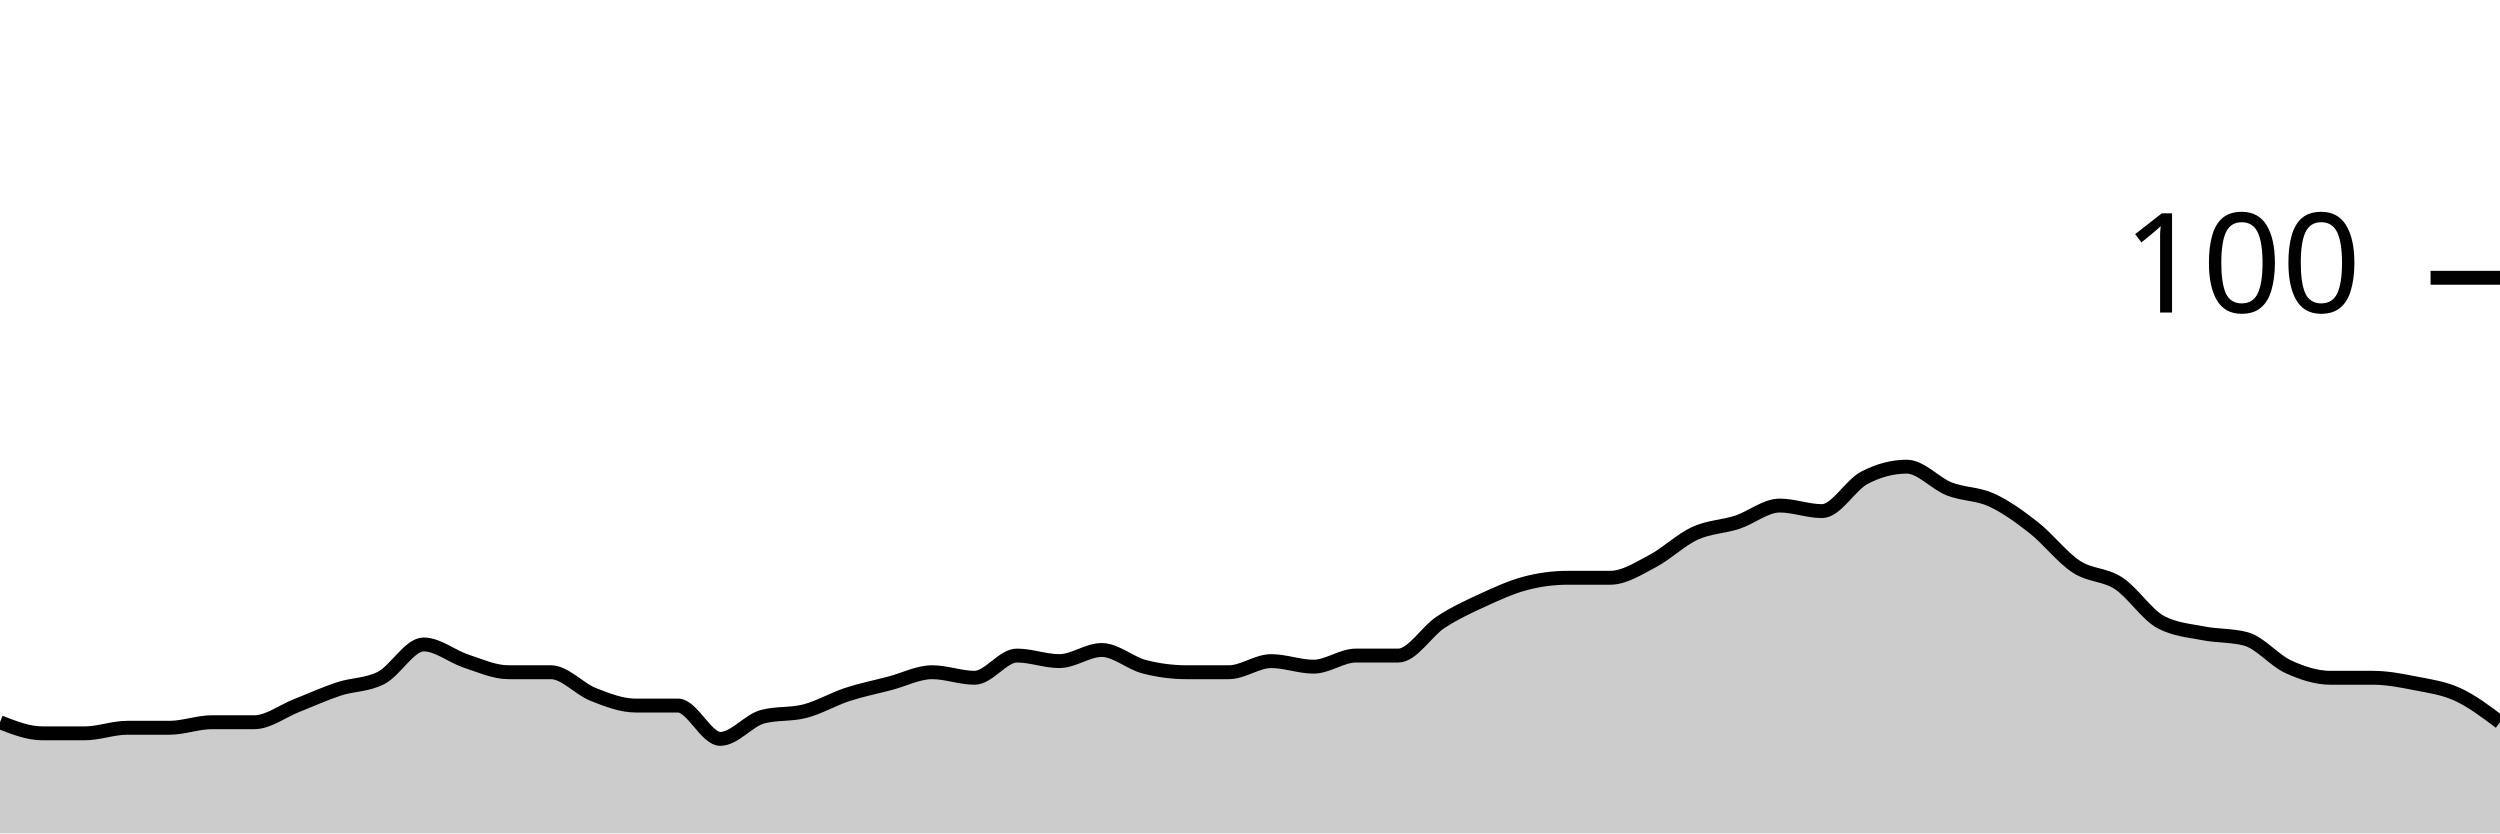
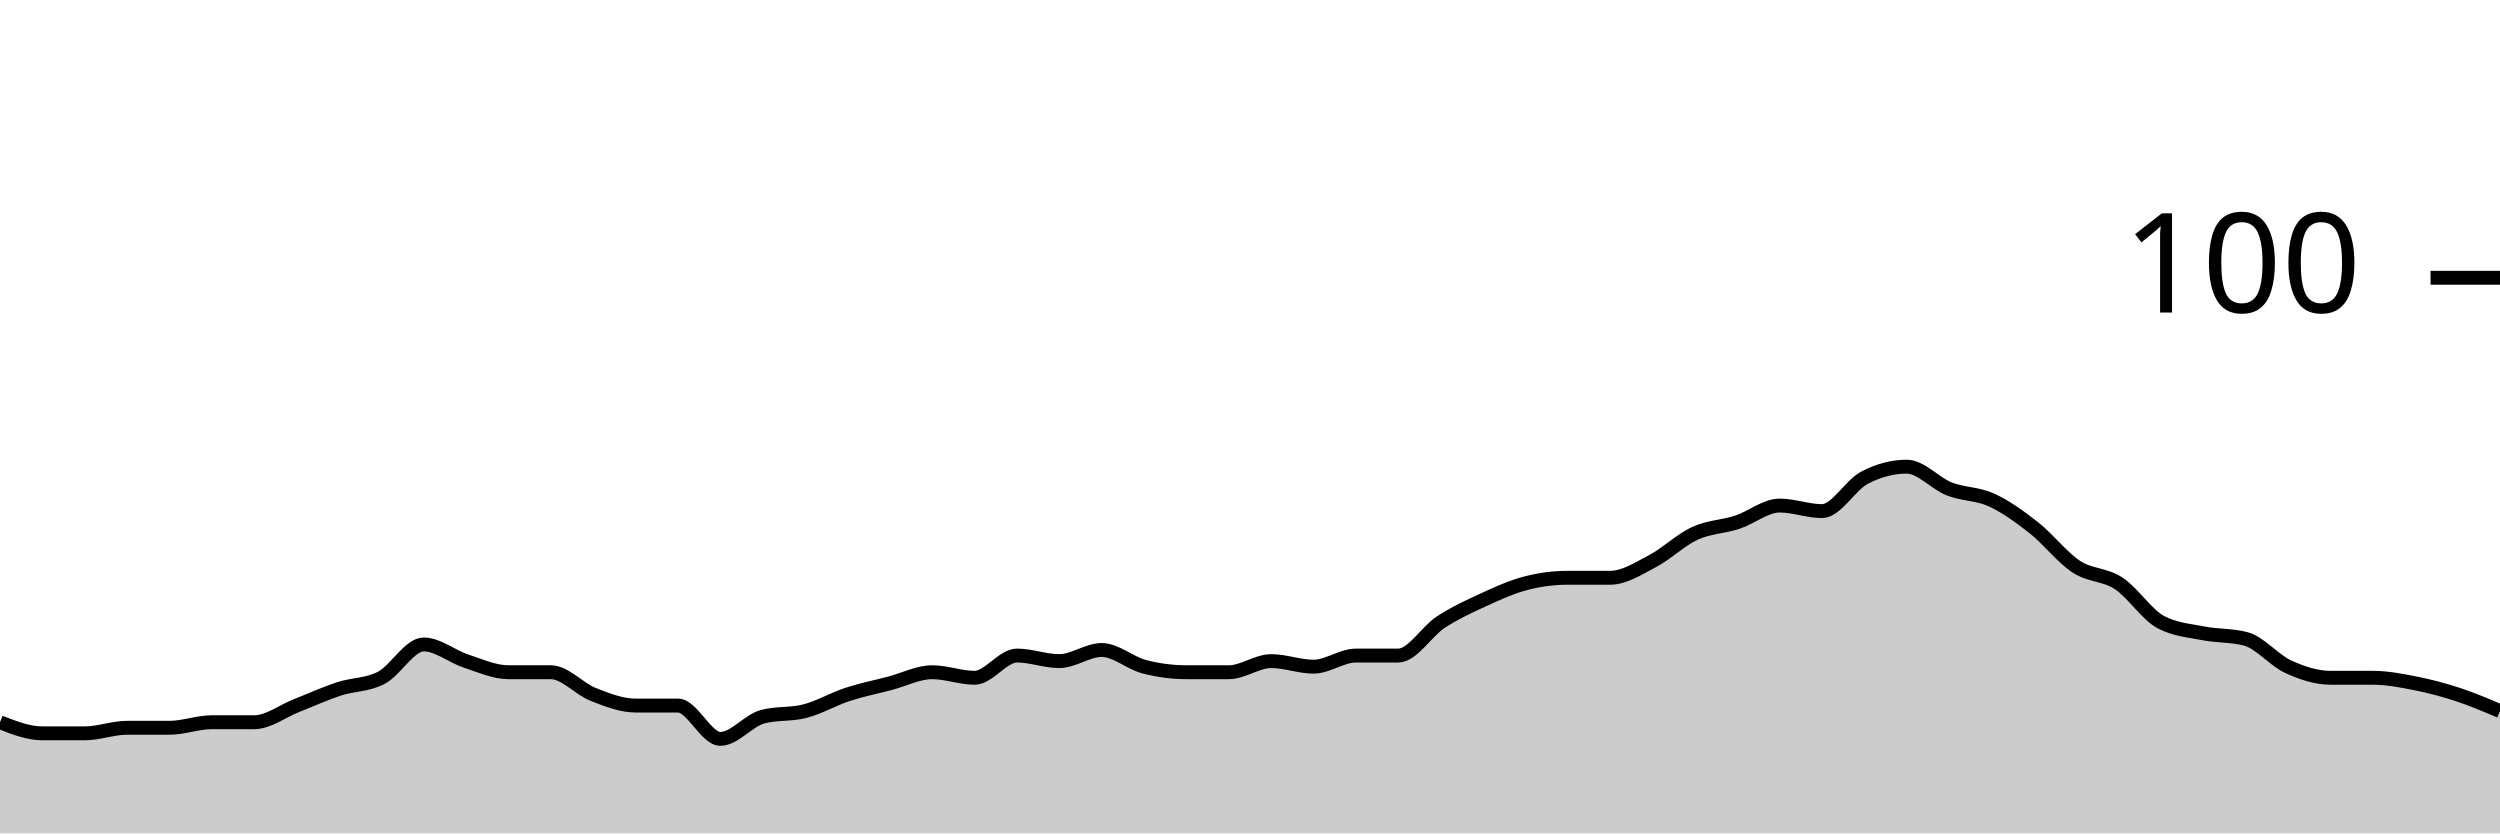
<svg xmlns="http://www.w3.org/2000/svg" viewBox="0 0 180 60">
  <g transform="translate(0,20)">
-     <path class="area" fill="rgba(0, 0, 0, 0.2)" d="M0,32C1.017,32.4,2.034,32.8,3.051,32.8C4.068,32.8,5.085,32.8,6.102,32.8C7.119,32.8,8.136,32.4,9.153,32.4C10.169,32.4,11.186,32.4,12.203,32.4C13.22,32.4,14.237,32,15.254,32C16.271,32,17.288,32,18.305,32C19.322,32,20.339,31.2,21.356,30.8C22.373,30.4,23.39,29.933,24.407,29.6C25.424,29.267,26.441,29.333,27.458,28.8C28.475,28.267,29.492,26.4,30.508,26.4C31.525,26.4,32.542,27.267,33.559,27.6C34.576,27.933,35.593,28.4,36.61,28.4C37.627,28.4,38.644,28.4,39.661,28.4C40.678,28.4,41.695,29.6,42.712,30C43.729,30.4,44.746,30.8,45.763,30.8C46.78,30.8,47.797,30.8,48.814,30.8C49.831,30.8,50.847,33.2,51.864,33.2C52.881,33.2,53.898,31.867,54.915,31.6C55.932,31.333,56.949,31.467,57.966,31.2C58.983,30.933,60,30.333,61.017,30C62.034,29.667,63.051,29.467,64.068,29.2C65.085,28.933,66.102,28.4,67.119,28.4C68.136,28.4,69.153,28.8,70.169,28.8C71.186,28.8,72.203,27.2,73.22,27.2C74.237,27.2,75.254,27.6,76.271,27.6C77.288,27.6,78.305,26.8,79.322,26.8C80.339,26.8,81.356,27.733,82.373,28C83.39,28.267,84.407,28.4,85.424,28.4C86.441,28.4,87.458,28.4,88.475,28.4C89.492,28.4,90.508,27.6,91.525,27.6C92.542,27.6,93.559,28,94.576,28C95.593,28,96.61,27.2,97.627,27.2C98.644,27.2,99.661,27.2,100.678,27.2C101.695,27.2,102.712,25.467,103.729,24.8C104.746,24.133,105.763,23.667,106.78,23.2C107.797,22.733,108.814,22.267,109.831,22C110.847,21.733,111.864,21.6,112.881,21.6C113.898,21.6,114.915,21.6,115.932,21.6C116.949,21.6,117.966,20.933,118.983,20.4C120,19.867,121.017,18.867,122.034,18.4C123.051,17.933,124.068,17.933,125.085,17.6C126.102,17.267,127.119,16.4,128.136,16.4C129.153,16.4,130.169,16.8,131.186,16.8C132.203,16.8,133.22,14.933,134.237,14.4C135.254,13.867,136.271,13.6,137.288,13.6C138.305,13.6,139.322,14.8,140.339,15.2C141.356,15.6,142.373,15.533,143.39,16C144.407,16.467,145.424,17.2,146.441,18C147.458,18.8,148.475,20.133,149.492,20.8C150.508,21.467,151.525,21.333,152.542,22C153.559,22.667,154.576,24.267,155.593,24.8C156.61,25.333,157.627,25.4,158.644,25.6C159.661,25.8,160.678,25.733,161.695,26C162.712,26.267,163.729,27.533,164.746,28C165.763,28.467,166.78,28.8,167.797,28.8C168.814,28.8,169.831,28.8,170.847,28.8C171.864,28.8,172.881,29,173.898,29.2C174.915,29.4,175.932,29.533,176.949,30C177.966,30.467,178.983,31.233,180,32L180,40C178.983,40,177.966,40,176.949,40C175.932,40,174.915,40,173.898,40C172.881,40,171.864,40,170.847,40C169.831,40,168.814,40,167.797,40C166.78,40,165.763,40,164.746,40C163.729,40,162.712,40,161.695,40C160.678,40,159.661,40,158.644,40C157.627,40,156.61,40,155.593,40C154.576,40,153.559,40,152.542,40C151.525,40,150.508,40,149.492,40C148.475,40,147.458,40,146.441,40C145.424,40,144.407,40,143.39,40C142.373,40,141.356,40,140.339,40C139.322,40,138.305,40,137.288,40C136.271,40,135.254,40,134.237,40C133.22,40,132.203,40,131.186,40C130.169,40,129.153,40,128.136,40C127.119,40,126.102,40,125.085,40C124.068,40,123.051,40,122.034,40C121.017,40,120,40,118.983,40C117.966,40,116.949,40,115.932,40C114.915,40,113.898,40,112.881,40C111.864,40,110.847,40,109.831,40C108.814,40,107.797,40,106.78,40C105.763,40,104.746,40,103.729,40C102.712,40,101.695,40,100.678,40C99.661,40,98.644,40,97.627,40C96.61,40,95.593,40,94.576,40C93.559,40,92.542,40,91.525,40C90.508,40,89.492,40,88.475,40C87.458,40,86.441,40,85.424,40C84.407,40,83.39,40,82.373,40C81.356,40,80.339,40,79.322,40C78.305,40,77.288,40,76.271,40C75.254,40,74.237,40,73.22,40C72.203,40,71.186,40,70.169,40C69.153,40,68.136,40,67.119,40C66.102,40,65.085,40,64.068,40C63.051,40,62.034,40,61.017,40C60,40,58.983,40,57.966,40C56.949,40,55.932,40,54.915,40C53.898,40,52.881,40,51.864,40C50.847,40,49.831,40,48.814,40C47.797,40,46.78,40,45.763,40C44.746,40,43.729,40,42.712,40C41.695,40,40.678,40,39.661,40C38.644,40,37.627,40,36.61,40C35.593,40,34.576,40,33.559,40C32.542,40,31.525,40,30.508,40C29.492,40,28.475,40,27.458,40C26.441,40,25.424,40,24.407,40C23.39,40,22.373,40,21.356,40C20.339,40,19.322,40,18.305,40C17.288,40,16.271,40,15.254,40C14.237,40,13.22,40,12.203,40C11.186,40,10.169,40,9.153,40C8.136,40,7.119,40,6.102,40C5.085,40,4.068,40,3.051,40C2.034,40,1.017,40,0,40Z" />
-     <path class="line" stroke="black" fill="none" d="M0,32C1.017,32.4,2.034,32.8,3.051,32.8C4.068,32.8,5.085,32.8,6.102,32.8C7.119,32.8,8.136,32.4,9.153,32.4C10.169,32.4,11.186,32.4,12.203,32.4C13.22,32.4,14.237,32,15.254,32C16.271,32,17.288,32,18.305,32C19.322,32,20.339,31.2,21.356,30.8C22.373,30.4,23.39,29.933,24.407,29.6C25.424,29.267,26.441,29.333,27.458,28.8C28.475,28.267,29.492,26.4,30.508,26.4C31.525,26.4,32.542,27.267,33.559,27.6C34.576,27.933,35.593,28.4,36.61,28.4C37.627,28.4,38.644,28.4,39.661,28.4C40.678,28.4,41.695,29.6,42.712,30C43.729,30.4,44.746,30.8,45.763,30.8C46.78,30.8,47.797,30.8,48.814,30.8C49.831,30.8,50.847,33.2,51.864,33.2C52.881,33.2,53.898,31.867,54.915,31.6C55.932,31.333,56.949,31.467,57.966,31.2C58.983,30.933,60,30.333,61.017,30C62.034,29.667,63.051,29.467,64.068,29.2C65.085,28.933,66.102,28.4,67.119,28.4C68.136,28.4,69.153,28.8,70.169,28.8C71.186,28.8,72.203,27.2,73.22,27.2C74.237,27.2,75.254,27.6,76.271,27.6C77.288,27.6,78.305,26.8,79.322,26.8C80.339,26.8,81.356,27.733,82.373,28C83.39,28.267,84.407,28.4,85.424,28.4C86.441,28.4,87.458,28.4,88.475,28.4C89.492,28.4,90.508,27.6,91.525,27.6C92.542,27.6,93.559,28,94.576,28C95.593,28,96.61,27.2,97.627,27.2C98.644,27.2,99.661,27.2,100.678,27.2C101.695,27.2,102.712,25.467,103.729,24.8C104.746,24.133,105.763,23.667,106.78,23.2C107.797,22.733,108.814,22.267,109.831,22C110.847,21.733,111.864,21.6,112.881,21.6C113.898,21.6,114.915,21.6,115.932,21.6C116.949,21.6,117.966,20.933,118.983,20.4C120,19.867,121.017,18.867,122.034,18.4C123.051,17.933,124.068,17.933,125.085,17.6C126.102,17.267,127.119,16.4,128.136,16.4C129.153,16.4,130.169,16.8,131.186,16.8C132.203,16.8,133.22,14.933,134.237,14.4C135.254,13.867,136.271,13.6,137.288,13.6C138.305,13.6,139.322,14.8,140.339,15.2C141.356,15.6,142.373,15.533,143.39,16C144.407,16.467,145.424,17.2,146.441,18C147.458,18.8,148.475,20.133,149.492,20.8C150.508,21.467,151.525,21.333,152.542,22C153.559,22.667,154.576,24.267,155.593,24.8C156.61,25.333,157.627,25.4,158.644,25.6C159.661,25.8,160.678,25.733,161.695,26C162.712,26.267,163.729,27.533,164.746,28C165.763,28.467,166.78,28.8,167.797,28.8C168.814,28.8,169.831,28.8,170.847,28.8C171.864,28.8,172.881,29,173.898,29.2C174.915,29.4,175.932,29.533,176.949,30C177.966,30.467,178.983,31.233,180,32" />
+     <path class="area" fill="rgba(0, 0, 0, 0.2)" d="M0,32C1.017,32.4,2.034,32.8,3.051,32.8C4.068,32.8,5.085,32.8,6.102,32.8C7.119,32.8,8.136,32.4,9.153,32.4C10.169,32.4,11.186,32.4,12.203,32.4C13.22,32.4,14.237,32,15.254,32C16.271,32,17.288,32,18.305,32C19.322,32,20.339,31.2,21.356,30.8C22.373,30.4,23.39,29.933,24.407,29.6C25.424,29.267,26.441,29.333,27.458,28.8C28.475,28.267,29.492,26.4,30.508,26.4C31.525,26.4,32.542,27.267,33.559,27.6C34.576,27.933,35.593,28.4,36.61,28.4C37.627,28.4,38.644,28.4,39.661,28.4C40.678,28.4,41.695,29.6,42.712,30C43.729,30.4,44.746,30.8,45.763,30.8C46.78,30.8,47.797,30.8,48.814,30.8C49.831,30.8,50.847,33.2,51.864,33.2C52.881,33.2,53.898,31.867,54.915,31.6C55.932,31.333,56.949,31.467,57.966,31.2C58.983,30.933,60,30.333,61.017,30C62.034,29.667,63.051,29.467,64.068,29.2C65.085,28.933,66.102,28.4,67.119,28.4C68.136,28.4,69.153,28.8,70.169,28.8C71.186,28.8,72.203,27.2,73.22,27.2C74.237,27.2,75.254,27.6,76.271,27.6C77.288,27.6,78.305,26.8,79.322,26.8C80.339,26.8,81.356,27.733,82.373,28C83.39,28.267,84.407,28.4,85.424,28.4C86.441,28.4,87.458,28.4,88.475,28.4C89.492,28.4,90.508,27.6,91.525,27.6C92.542,27.6,93.559,28,94.576,28C95.593,28,96.61,27.2,97.627,27.2C98.644,27.2,99.661,27.2,100.678,27.2C101.695,27.2,102.712,25.467,103.729,24.8C104.746,24.133,105.763,23.667,106.78,23.2C107.797,22.733,108.814,22.267,109.831,22C110.847,21.733,111.864,21.6,112.881,21.6C113.898,21.6,114.915,21.6,115.932,21.6C116.949,21.6,117.966,20.933,118.983,20.4C120,19.867,121.017,18.867,122.034,18.4C123.051,17.933,124.068,17.933,125.085,17.6C126.102,17.267,127.119,16.4,128.136,16.4C129.153,16.4,130.169,16.8,131.186,16.8C132.203,16.8,133.22,14.933,134.237,14.4C135.254,13.867,136.271,13.6,137.288,13.6C138.305,13.6,139.322,14.8,140.339,15.2C141.356,15.6,142.373,15.533,143.39,16C144.407,16.467,145.424,17.2,146.441,18C147.458,18.8,148.475,20.133,149.492,20.8C150.508,21.467,151.525,21.333,152.542,22C153.559,22.667,154.576,24.267,155.593,24.8C156.61,25.333,157.627,25.4,158.644,25.6C159.661,25.8,160.678,25.733,161.695,26C162.712,26.267,163.729,27.533,164.746,28C165.763,28.467,166.78,28.8,167.797,28.8C168.814,28.8,169.831,28.8,170.847,28.8C171.864,28.8,172.881,29,173.898,29.2C174.915,29.4,175.932,29.667,176.949,30C177.966,30.333,178.983,30.767,180,31.2L180,40C178.983,40,177.966,40,176.949,40C175.932,40,174.915,40,173.898,40C172.881,40,171.864,40,170.847,40C169.831,40,168.814,40,167.797,40C166.78,40,165.763,40,164.746,40C163.729,40,162.712,40,161.695,40C160.678,40,159.661,40,158.644,40C157.627,40,156.61,40,155.593,40C154.576,40,153.559,40,152.542,40C151.525,40,150.508,40,149.492,40C148.475,40,147.458,40,146.441,40C145.424,40,144.407,40,143.39,40C142.373,40,141.356,40,140.339,40C139.322,40,138.305,40,137.288,40C136.271,40,135.254,40,134.237,40C133.22,40,132.203,40,131.186,40C130.169,40,129.153,40,128.136,40C127.119,40,126.102,40,125.085,40C124.068,40,123.051,40,122.034,40C121.017,40,120,40,118.983,40C117.966,40,116.949,40,115.932,40C114.915,40,113.898,40,112.881,40C111.864,40,110.847,40,109.831,40C108.814,40,107.797,40,106.78,40C105.763,40,104.746,40,103.729,40C102.712,40,101.695,40,100.678,40C99.661,40,98.644,40,97.627,40C96.61,40,95.593,40,94.576,40C93.559,40,92.542,40,91.525,40C90.508,40,89.492,40,88.475,40C87.458,40,86.441,40,85.424,40C84.407,40,83.39,40,82.373,40C81.356,40,80.339,40,79.322,40C78.305,40,77.288,40,76.271,40C75.254,40,74.237,40,73.22,40C72.203,40,71.186,40,70.169,40C69.153,40,68.136,40,67.119,40C66.102,40,65.085,40,64.068,40C63.051,40,62.034,40,61.017,40C60,40,58.983,40,57.966,40C56.949,40,55.932,40,54.915,40C53.898,40,52.881,40,51.864,40C50.847,40,49.831,40,48.814,40C47.797,40,46.78,40,45.763,40C44.746,40,43.729,40,42.712,40C41.695,40,40.678,40,39.661,40C38.644,40,37.627,40,36.61,40C35.593,40,34.576,40,33.559,40C32.542,40,31.525,40,30.508,40C29.492,40,28.475,40,27.458,40C26.441,40,25.424,40,24.407,40C23.39,40,22.373,40,21.356,40C20.339,40,19.322,40,18.305,40C17.288,40,16.271,40,15.254,40C14.237,40,13.22,40,12.203,40C11.186,40,10.169,40,9.153,40C8.136,40,7.119,40,6.102,40C5.085,40,4.068,40,3.051,40C2.034,40,1.017,40,0,40Z" />
+     <path class="line" stroke="black" fill="none" d="M0,32C1.017,32.4,2.034,32.8,3.051,32.8C4.068,32.8,5.085,32.8,6.102,32.8C7.119,32.8,8.136,32.4,9.153,32.4C10.169,32.4,11.186,32.4,12.203,32.4C13.22,32.4,14.237,32,15.254,32C16.271,32,17.288,32,18.305,32C19.322,32,20.339,31.2,21.356,30.8C22.373,30.4,23.39,29.933,24.407,29.6C25.424,29.267,26.441,29.333,27.458,28.8C28.475,28.267,29.492,26.4,30.508,26.4C31.525,26.4,32.542,27.267,33.559,27.6C34.576,27.933,35.593,28.4,36.61,28.4C37.627,28.4,38.644,28.4,39.661,28.4C40.678,28.4,41.695,29.6,42.712,30C43.729,30.4,44.746,30.8,45.763,30.8C46.78,30.8,47.797,30.8,48.814,30.8C49.831,30.8,50.847,33.2,51.864,33.2C52.881,33.2,53.898,31.867,54.915,31.6C55.932,31.333,56.949,31.467,57.966,31.2C58.983,30.933,60,30.333,61.017,30C62.034,29.667,63.051,29.467,64.068,29.2C65.085,28.933,66.102,28.4,67.119,28.4C68.136,28.4,69.153,28.8,70.169,28.8C71.186,28.8,72.203,27.2,73.22,27.2C74.237,27.2,75.254,27.6,76.271,27.6C77.288,27.6,78.305,26.8,79.322,26.8C80.339,26.8,81.356,27.733,82.373,28C83.39,28.267,84.407,28.4,85.424,28.4C86.441,28.4,87.458,28.4,88.475,28.4C89.492,28.4,90.508,27.6,91.525,27.6C92.542,27.6,93.559,28,94.576,28C95.593,28,96.61,27.2,97.627,27.2C98.644,27.2,99.661,27.2,100.678,27.2C101.695,27.2,102.712,25.467,103.729,24.8C104.746,24.133,105.763,23.667,106.78,23.2C107.797,22.733,108.814,22.267,109.831,22C110.847,21.733,111.864,21.6,112.881,21.6C113.898,21.6,114.915,21.6,115.932,21.6C116.949,21.6,117.966,20.933,118.983,20.4C120,19.867,121.017,18.867,122.034,18.4C123.051,17.933,124.068,17.933,125.085,17.6C126.102,17.267,127.119,16.4,128.136,16.4C129.153,16.4,130.169,16.8,131.186,16.8C132.203,16.8,133.22,14.933,134.237,14.4C135.254,13.867,136.271,13.6,137.288,13.6C138.305,13.6,139.322,14.8,140.339,15.2C141.356,15.6,142.373,15.533,143.39,16C144.407,16.467,145.424,17.2,146.441,18C147.458,18.8,148.475,20.133,149.492,20.8C150.508,21.467,151.525,21.333,152.542,22C153.559,22.667,154.576,24.267,155.593,24.8C156.61,25.333,157.627,25.4,158.644,25.6C159.661,25.8,160.678,25.733,161.695,26C162.712,26.267,163.729,27.533,164.746,28C165.763,28.467,166.78,28.8,167.797,28.8C168.814,28.8,169.831,28.8,170.847,28.8C171.864,28.8,172.881,29,173.898,29.2C174.915,29.4,175.932,29.667,176.949,30C177.966,30.333,178.983,30.767,180,31.2" />
    <path class="axis-ceiling" stroke-width="1" stroke="black" fill="none" d="M175,0L180,0" />
    <text class="axis-ceiling-label" font-family="sans-serif" text-anchor="end" font-size="10px" x="170" y="2.5">100</text>
  </g>
</svg>
